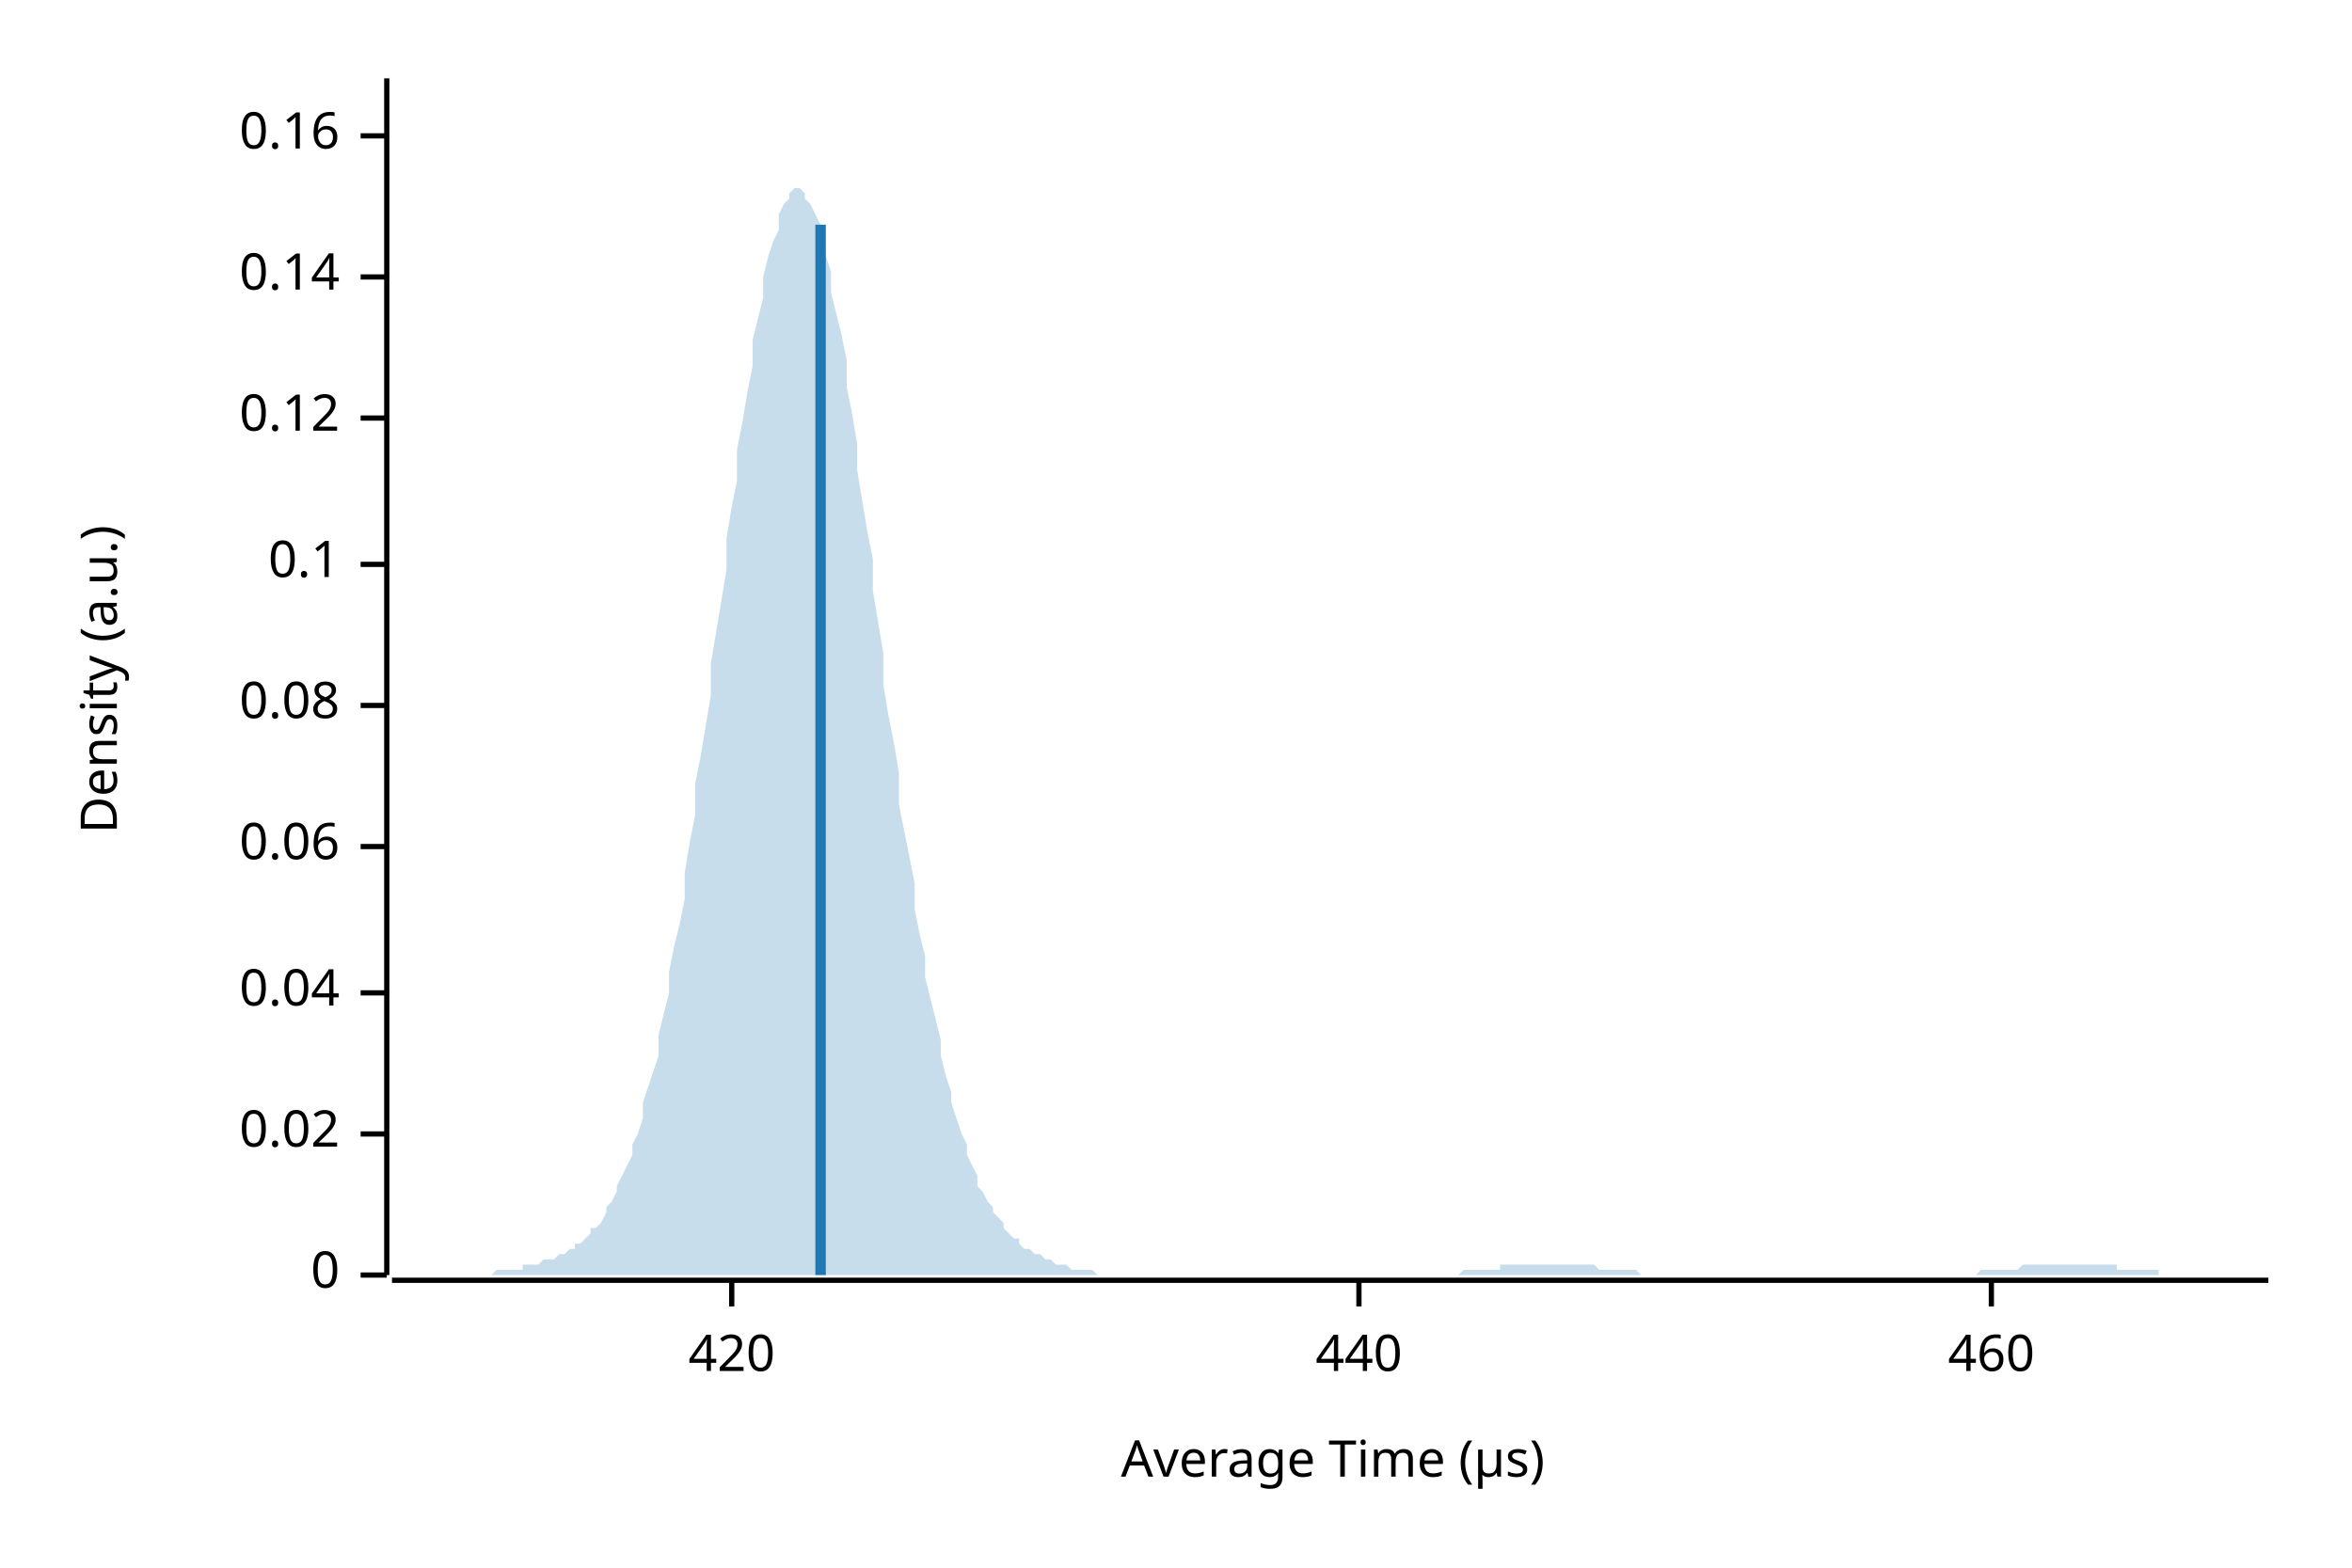
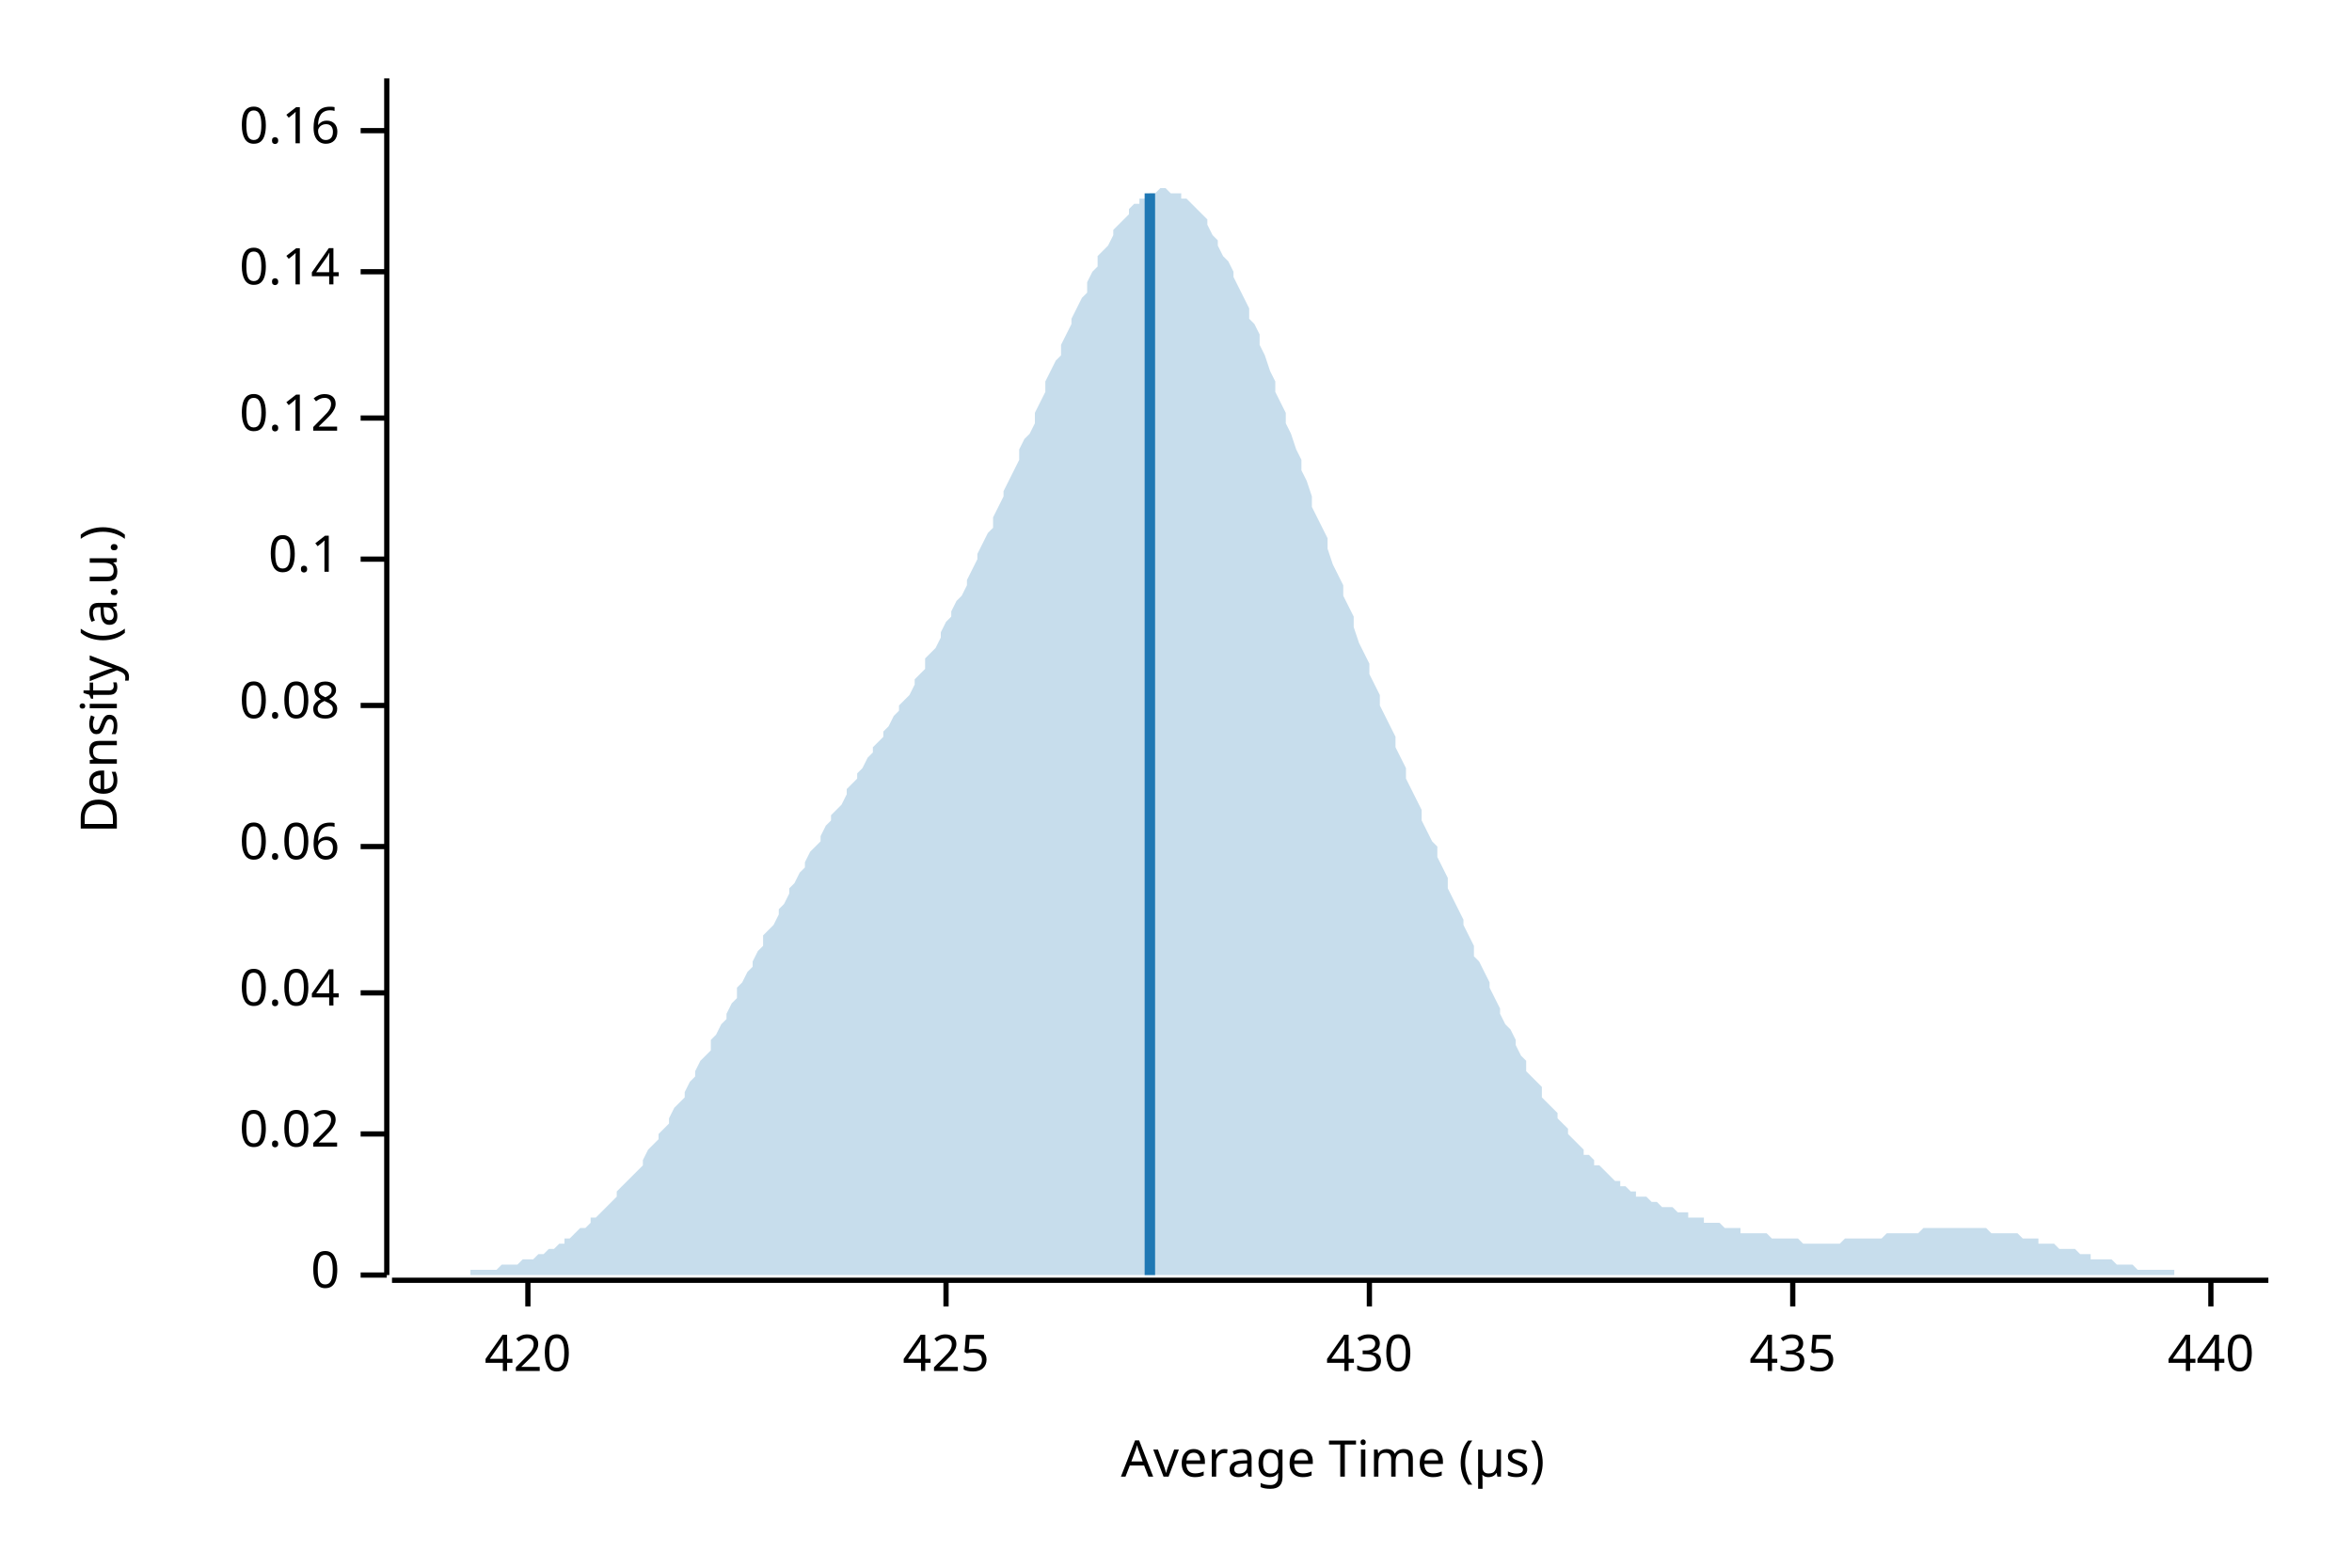
<svg xmlns="http://www.w3.org/2000/svg" width="450" height="300" viewBox="0 0 450 300">
  <text x="15" y="130" dy="0.76em" text-anchor="middle" font-family="sans-serif" font-size="9.677" opacity="1" fill="#000000" transform="rotate(270, 15, 130)">
Density (a.u.)
</text>
  <text x="255" y="285" dy="-0.5ex" text-anchor="middle" font-family="sans-serif" font-size="9.677" opacity="1" fill="#000000">
Average Time (µs)
</text>
  <polyline fill="none" opacity="1" stroke="#000000" stroke-width="1" points="74,15 74,244 " />
  <text x="65" y="244" dy="0.5ex" text-anchor="end" font-family="sans-serif" font-size="9.677" opacity="1" fill="#000000">
0
</text>
  <polyline fill="none" opacity="1" stroke="#000000" stroke-width="1" points="69,244 74,244 " />
  <text x="65" y="217" dy="0.5ex" text-anchor="end" font-family="sans-serif" font-size="9.677" opacity="1" fill="#000000">
0.02
</text>
  <polyline fill="none" opacity="1" stroke="#000000" stroke-width="1" points="69,217 74,217 " />
  <text x="65" y="190" dy="0.5ex" text-anchor="end" font-family="sans-serif" font-size="9.677" opacity="1" fill="#000000">
0.04
</text>
  <polyline fill="none" opacity="1" stroke="#000000" stroke-width="1" points="69,190 74,190 " />
  <text x="65" y="162" dy="0.5ex" text-anchor="end" font-family="sans-serif" font-size="9.677" opacity="1" fill="#000000">
0.06
</text>
  <polyline fill="none" opacity="1" stroke="#000000" stroke-width="1" points="69,162 74,162 " />
  <text x="65" y="135" dy="0.5ex" text-anchor="end" font-family="sans-serif" font-size="9.677" opacity="1" fill="#000000">
0.08
</text>
  <polyline fill="none" opacity="1" stroke="#000000" stroke-width="1" points="69,135 74,135 " />
-   <text x="65" y="108" dy="0.5ex" text-anchor="end" font-family="sans-serif" font-size="9.677" opacity="1" fill="#000000">
+   <text x="65" y="107" dy="0.5ex" text-anchor="end" font-family="sans-serif" font-size="9.677" opacity="1" fill="#000000">
0.1
</text>
-   <polyline fill="none" opacity="1" stroke="#000000" stroke-width="1" points="69,108 74,108 " />
+   <polyline fill="none" opacity="1" stroke="#000000" stroke-width="1" points="69,107 74,107 " />
  <text x="65" y="80" dy="0.5ex" text-anchor="end" font-family="sans-serif" font-size="9.677" opacity="1" fill="#000000">
0.12
</text>
  <polyline fill="none" opacity="1" stroke="#000000" stroke-width="1" points="69,80 74,80 " />
-   <text x="65" y="53" dy="0.5ex" text-anchor="end" font-family="sans-serif" font-size="9.677" opacity="1" fill="#000000">
+   <text x="65" y="52" dy="0.5ex" text-anchor="end" font-family="sans-serif" font-size="9.677" opacity="1" fill="#000000">
0.14
</text>
-   <polyline fill="none" opacity="1" stroke="#000000" stroke-width="1" points="69,53 74,53 " />
-   <text x="65" y="26" dy="0.5ex" text-anchor="end" font-family="sans-serif" font-size="9.677" opacity="1" fill="#000000">
+   <polyline fill="none" opacity="1" stroke="#000000" stroke-width="1" points="69,52 74,52 " />
+   <text x="65" y="25" dy="0.5ex" text-anchor="end" font-family="sans-serif" font-size="9.677" opacity="1" fill="#000000">
0.16
</text>
-   <polyline fill="none" opacity="1" stroke="#000000" stroke-width="1" points="69,26 74,26 " />
+   <polyline fill="none" opacity="1" stroke="#000000" stroke-width="1" points="69,25 74,25 " />
  <polyline fill="none" opacity="1" stroke="#000000" stroke-width="1" points="75,245 434,245 " />
-   <text x="140" y="255" dy="0.76em" text-anchor="middle" font-family="sans-serif" font-size="9.677" opacity="1" fill="#000000">
+   <text x="101" y="255" dy="0.76em" text-anchor="middle" font-family="sans-serif" font-size="9.677" opacity="1" fill="#000000">
420
</text>
-   <polyline fill="none" opacity="1" stroke="#000000" stroke-width="1" points="140,245 140,250 " />
-   <text x="260" y="255" dy="0.76em" text-anchor="middle" font-family="sans-serif" font-size="9.677" opacity="1" fill="#000000">
+   <polyline fill="none" opacity="1" stroke="#000000" stroke-width="1" points="101,245 101,250 " />
+   <text x="181" y="255" dy="0.76em" text-anchor="middle" font-family="sans-serif" font-size="9.677" opacity="1" fill="#000000">
+ 425
+ </text>
+   <polyline fill="none" opacity="1" stroke="#000000" stroke-width="1" points="181,245 181,250 " />
+   <text x="262" y="255" dy="0.76em" text-anchor="middle" font-family="sans-serif" font-size="9.677" opacity="1" fill="#000000">
+ 430
+ </text>
+   <polyline fill="none" opacity="1" stroke="#000000" stroke-width="1" points="262,245 262,250 " />
+   <text x="343" y="255" dy="0.76em" text-anchor="middle" font-family="sans-serif" font-size="9.677" opacity="1" fill="#000000">
+ 435
+ </text>
+   <polyline fill="none" opacity="1" stroke="#000000" stroke-width="1" points="343,245 343,250 " />
+   <text x="423" y="255" dy="0.76em" text-anchor="middle" font-family="sans-serif" font-size="9.677" opacity="1" fill="#000000">
440
</text>
-   <polyline fill="none" opacity="1" stroke="#000000" stroke-width="1" points="260,245 260,250 " />
-   <text x="381" y="255" dy="0.76em" text-anchor="middle" font-family="sans-serif" font-size="9.677" opacity="1" fill="#000000">
- 460
- </text>
-   <polyline fill="none" opacity="1" stroke="#000000" stroke-width="1" points="381,245 381,250 " />
-   <polygon opacity="0.25" fill="#1F78B4" points="75,244 75,244 76,244 77,244 77,244 78,244 79,244 80,244 80,244 81,244 82,244 82,244 83,244 84,244 85,244 85,244 86,244 87,244 87,244 88,244 89,244 90,244 90,244 91,244 92,244 92,244 93,244 94,244 95,243 95,243 96,243 97,243 98,243 98,243 99,243 100,243 100,242 101,242 102,242 103,242 103,242 104,241 105,241 105,241 106,241 107,240 108,240 108,240 109,239 110,239 110,238 111,238 112,237 113,236 113,235 114,235 115,234 116,232 116,231 117,230 118,228 118,227 119,225 120,223 121,221 121,219 122,217 123,214 123,211 124,208 125,205 126,202 126,198 127,194 128,190 128,186 129,181 130,177 131,172 131,167 132,161 133,156 133,150 134,145 135,139 136,133 136,127 137,121 138,115 139,109 139,103 140,97 141,92 141,86 142,81 143,75 144,70 144,65 145,61 146,57 146,53 147,49 148,46 149,44 149,41 150,39 151,38 151,37 152,36 153,36 154,37 154,38 155,39 156,41 157,43 157,46 158,49 159,52 159,56 160,60 161,64 162,69 162,74 163,79 164,85 164,90 165,96 166,102 167,107 167,113 168,119 169,125 169,131 170,137 171,142 172,148 172,154 173,159 174,164 175,169 175,174 176,179 177,183 177,187 178,191 179,195 180,199 180,202 181,206 182,209 182,211 183,214 184,217 185,219 185,221 186,223 187,225 187,227 188,228 189,230 190,231 190,232 191,233 192,234 192,235 193,236 194,237 195,237 195,238 196,239 197,239 198,240 198,240 199,240 200,241 200,241 201,241 202,242 203,242 203,242 204,242 205,243 205,243 206,243 207,243 208,243 208,243 209,243 210,244 210,244 211,244 212,244 213,244 213,244 214,244 215,244 216,244 216,244 217,244 218,244 218,244 219,244 220,244 221,244 221,244 222,244 223,244 223,244 224,244 225,244 226,244 226,244 227,244 228,244 228,244 229,244 230,244 231,244 231,244 232,244 233,244 233,244 234,244 235,244 236,244 236,244 237,244 238,244 239,244 239,244 240,244 241,244 241,244 242,244 243,244 244,244 244,244 245,244 246,244 246,244 247,244 248,244 249,244 249,244 250,244 251,244 251,244 252,244 253,244 254,244 254,244 255,244 256,244 257,244 257,244 258,244 259,244 259,244 260,244 261,244 262,244 262,244 263,244 264,244 264,244 265,244 266,244 267,244 267,244 268,244 269,244 269,244 270,244 271,244 272,244 272,244 273,244 274,244 275,244 275,244 276,244 277,244 277,244 278,244 279,244 280,243 280,243 281,243 282,243 282,243 283,243 284,243 285,243 285,243 286,243 287,243 287,242 288,242 289,242 290,242 290,242 291,242 292,242 292,242 293,242 294,242 295,242 295,242 296,242 297,242 298,242 298,242 299,242 300,242 300,242 301,242 302,242 303,242 303,242 304,242 305,242 305,242 306,243 307,243 308,243 308,243 309,243 310,243 310,243 311,243 312,243 313,243 313,243 314,244 315,244 316,244 316,244 317,244 318,244 318,244 319,244 320,244 321,244 321,244 322,244 323,244 323,244 324,244 325,244 326,244 326,244 327,244 328,244 328,244 329,244 330,244 331,244 331,244 332,244 333,244 333,244 334,244 335,244 336,244 336,244 337,244 338,244 339,244 339,244 340,244 341,244 341,244 342,244 343,244 344,244 344,244 345,244 346,244 346,244 347,244 348,244 349,244 349,244 350,244 351,244 351,244 352,244 353,244 354,244 354,244 355,244 356,244 357,244 357,244 358,244 359,244 359,244 360,244 361,244 362,244 362,244 363,244 364,244 364,244 365,244 366,244 367,244 367,244 368,244 369,244 369,244 370,244 371,244 372,244 372,244 373,244 374,244 375,244 375,244 376,244 377,244 377,244 378,244 379,243 380,243 380,243 381,243 382,243 382,243 383,243 384,243 385,243 385,243 386,243 387,242 387,242 388,242 389,242 390,242 390,242 391,242 392,242 392,242 393,242 394,242 395,242 395,242 396,242 397,242 398,242 398,242 399,242 400,242 400,242 401,242 402,242 403,242 403,242 404,242 405,242 405,243 406,243 407,243 408,243 408,243 409,243 410,243 410,243 411,243 412,243 413,243 413,244 414,244 415,244 416,244 416,244 417,244 418,244 418,244 419,244 420,244 421,244 421,244 422,244 423,244 423,244 424,244 425,244 426,244 426,244 427,244 428,244 428,244 429,244 430,244 431,244 431,244 432,244 433,244 434,244 434,244 75,244 " />
-   <polyline fill="none" opacity="1" stroke="#1F78B4" stroke-width="2" points="157,244 157,43 " />
+   <polyline fill="none" opacity="1" stroke="#000000" stroke-width="1" points="423,245 423,250 " />
+   <polygon opacity="0.25" fill="#1F78B4" points="75,244 75,244 76,244 77,244 77,244 78,244 79,244 80,244 80,244 81,244 82,244 82,244 83,244 84,244 85,244 85,244 86,244 87,244 87,244 88,244 89,244 90,244 90,243 91,243 92,243 92,243 93,243 94,243 95,243 95,243 96,242 97,242 98,242 98,242 99,242 100,241 100,241 101,241 102,241 103,240 103,240 104,240 105,239 105,239 106,239 107,238 108,238 108,237 109,237 110,236 110,236 111,235 112,235 113,234 113,233 114,233 115,232 116,231 116,231 117,230 118,229 118,228 119,227 120,226 121,225 121,225 122,224 123,223 123,222 124,220 125,219 126,218 126,217 127,216 128,215 128,214 129,212 130,211 131,210 131,209 132,207 133,206 133,205 134,203 135,202 136,201 136,199 137,198 138,196 139,195 139,194 140,192 141,191 141,189 142,188 143,186 144,185 144,184 145,182 146,181 146,179 147,178 148,177 149,175 149,174 150,173 151,171 151,170 152,169 153,167 154,166 154,165 155,163 156,162 157,161 157,160 158,158 159,157 159,156 160,155 161,154 162,152 162,151 163,150 164,149 164,148 165,147 166,145 167,144 167,143 168,142 169,141 169,140 170,139 171,137 172,136 172,135 173,134 174,133 175,131 175,130 176,129 177,128 177,126 178,125 179,124 180,122 180,121 181,119 182,118 182,117 183,115 184,114 185,112 185,111 186,109 187,107 187,106 188,104 189,102 190,101 190,99 191,97 192,95 192,94 193,92 194,90 195,88 195,86 196,84 197,83 198,81 198,79 199,77 200,75 200,73 201,71 202,69 203,68 203,66 204,64 205,62 205,61 206,59 207,57 208,56 208,54 209,52 210,51 210,49 211,48 212,47 213,45 213,44 214,43 215,42 216,41 216,40 217,39 218,39 218,38 219,38 220,37 221,37 221,37 222,36 223,36 223,36 224,37 225,37 226,37 226,38 227,38 228,39 228,39 229,40 230,41 231,42 231,43 232,45 233,46 233,47 234,49 235,50 236,52 236,53 237,55 238,57 239,59 239,61 240,62 241,64 241,66 242,68 243,71 244,73 244,75 245,77 246,79 246,81 247,83 248,86 249,88 249,90 250,92 251,95 251,97 252,99 253,101 254,103 254,105 255,108 256,110 257,112 257,114 258,116 259,118 259,120 260,123 261,125 262,127 262,129 263,131 264,133 264,135 265,137 266,139 267,141 267,143 268,145 269,147 269,149 270,151 271,153 272,155 272,157 273,159 274,161 275,162 275,164 276,166 277,168 277,170 278,172 279,174 280,176 280,177 281,179 282,181 282,183 283,184 284,186 285,188 285,189 286,191 287,193 287,194 288,196 289,197 290,199 290,200 291,202 292,203 292,205 293,206 294,207 295,208 295,210 296,211 297,212 298,213 298,214 299,215 300,216 300,217 301,218 302,219 303,220 303,221 304,221 305,222 305,223 306,223 307,224 308,225 308,225 309,226 310,226 310,227 311,227 312,228 313,228 313,229 314,229 315,229 316,230 316,230 317,230 318,231 318,231 319,231 320,231 321,232 321,232 322,232 323,232 323,233 324,233 325,233 326,233 326,234 327,234 328,234 328,234 329,234 330,235 331,235 331,235 332,235 333,235 333,236 334,236 335,236 336,236 336,236 337,236 338,236 339,237 339,237 340,237 341,237 341,237 342,237 343,237 344,237 344,237 345,238 346,238 346,238 347,238 348,238 349,238 349,238 350,238 351,238 351,238 352,238 353,237 354,237 354,237 355,237 356,237 357,237 357,237 358,237 359,237 359,237 360,237 361,236 362,236 362,236 363,236 364,236 364,236 365,236 366,236 367,236 367,236 368,235 369,235 369,235 370,235 371,235 372,235 372,235 373,235 374,235 375,235 375,235 376,235 377,235 377,235 378,235 379,235 380,235 380,235 381,236 382,236 382,236 383,236 384,236 385,236 385,236 386,236 387,237 387,237 388,237 389,237 390,237 390,238 391,238 392,238 392,238 393,238 394,239 395,239 395,239 396,239 397,239 398,240 398,240 399,240 400,240 400,241 401,241 402,241 403,241 403,241 404,241 405,242 405,242 406,242 407,242 408,242 408,242 409,243 410,243 410,243 411,243 412,243 413,243 413,243 414,243 415,243 416,243 416,244 417,244 418,244 418,244 419,244 420,244 421,244 421,244 422,244 423,244 423,244 424,244 425,244 426,244 426,244 427,244 428,244 428,244 429,244 430,244 431,244 431,244 432,244 433,244 434,244 434,244 75,244 " />
+   <polyline fill="none" opacity="1" stroke="#1F78B4" stroke-width="2" points="220,244 220,37 " />
</svg>
